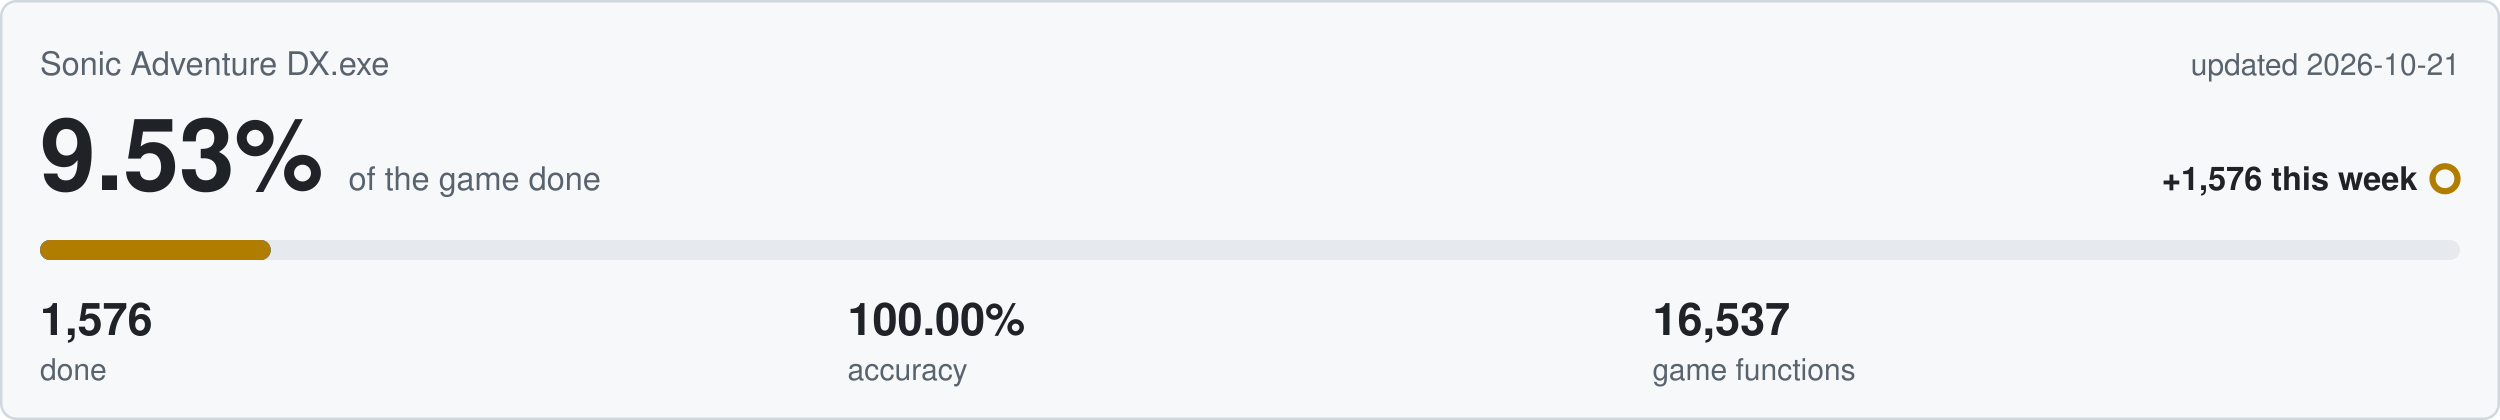
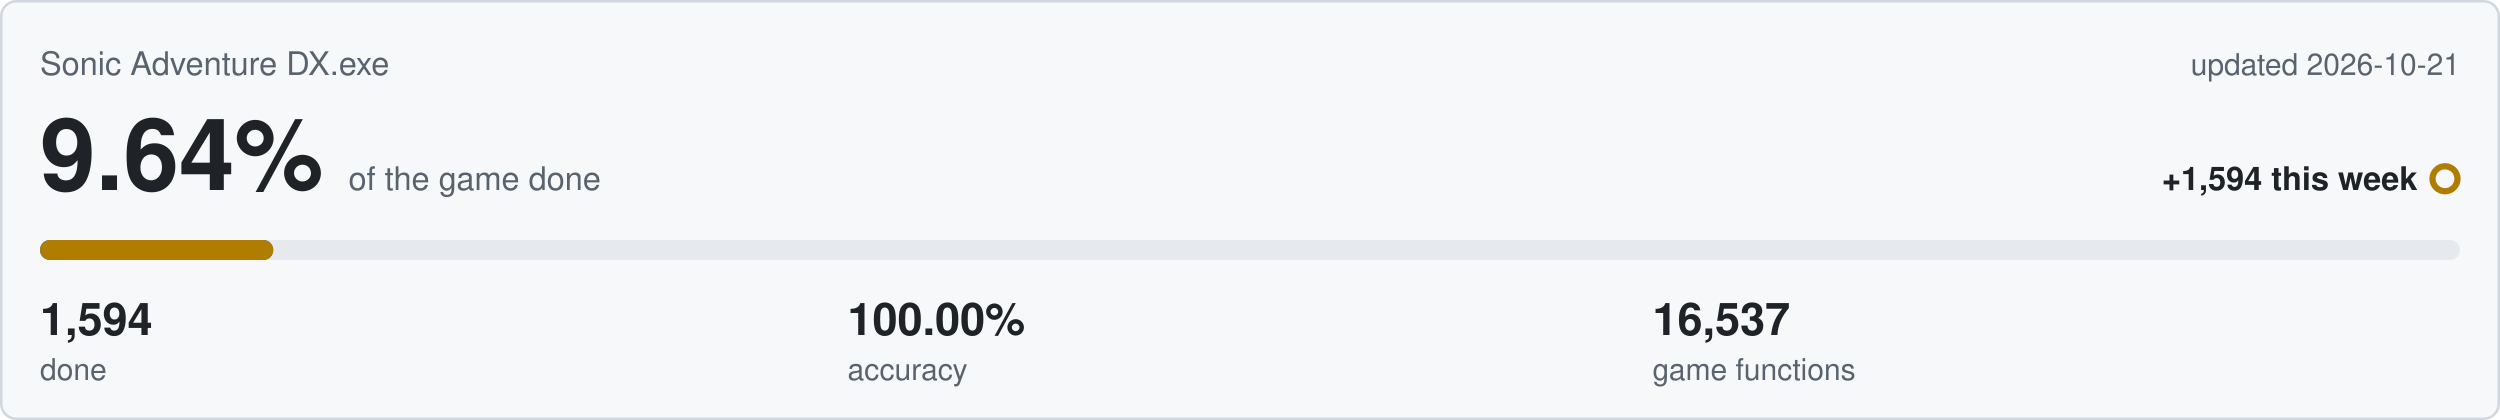
<svg xmlns="http://www.w3.org/2000/svg" viewBox="0 0 1000 168" width="1000" height="168">
  <rect x="0.5" y="0.5" width="999" height="167" rx="6" fill="#f6f8fa" stroke="#d0d7de" />
  <text x="16" y="30" font-family="Segoe UI,Helvetica,Arial,sans-serif" font-size="13" fill="#59636e">Sonic Adventure DX.exe</text>
  <text x="984" y="30" text-anchor="end" font-family="Segoe UI,Helvetica,Arial,sans-serif" font-size="12" fill="#59636e">updated 2026-10-21</text>
-   <text x="16" y="76" font-family="Segoe UI,Helvetica,Arial,sans-serif" font-size="40" font-weight="600" fill="#1f2328">9.53%<tspan dx="10" font-size="13" font-weight="400" fill="#59636e">of the game done</tspan>
+   <text x="16" y="76" font-family="Segoe UI,Helvetica,Arial,sans-serif" font-size="40" font-weight="600" fill="#1f2328">9.64%<tspan dx="10" font-size="13" font-weight="400" fill="#59636e">of the game done</tspan>
  </text>
-   <text x="967" y="76" text-anchor="end" font-family="Segoe UI,Helvetica,Arial,sans-serif" font-size="13" font-weight="600" fill="#1f2328">+1,576 this week</text>
+   <text x="967" y="76" text-anchor="end" font-family="Segoe UI,Helvetica,Arial,sans-serif" font-size="13" font-weight="600" fill="#1f2328">+1,594 this week</text>
  <circle cx="978" cy="71.5" r="5" fill="none" stroke="#b07d00" stroke-width="2.5" />
  <rect x="16" y="96" width="968" height="8" rx="4" fill="#e6eaef" />
-   <rect x="16" y="96" width="92.3" height="8" rx="4" fill="#0969da" />
-   <rect x="16" y="96" width="92.3" height="8" rx="4" fill="#b07d00" />
-   <text x="16" y="134" font-family="Segoe UI,Helvetica,Arial,sans-serif" font-size="18" font-weight="600" fill="#1f2328">1,576</text>
+   <rect x="16" y="96" width="93.3" height="8" rx="4" fill="#0969da" />
+   <rect x="16" y="96" width="93.3" height="8" rx="4" fill="#b07d00" />
+   <text x="16" y="134" font-family="Segoe UI,Helvetica,Arial,sans-serif" font-size="18" font-weight="600" fill="#1f2328">1,594</text>
  <text x="16" y="152" font-family="Segoe UI,Helvetica,Arial,sans-serif" font-size="12" fill="#59636e">done</text>
  <text x="339" y="134" font-family="Segoe UI,Helvetica,Arial,sans-serif" font-size="18" font-weight="600" fill="#1f2328">100.00%</text>
  <text x="339" y="152" font-family="Segoe UI,Helvetica,Arial,sans-serif" font-size="12" fill="#59636e">accuracy</text>
  <text x="661" y="134" font-family="Segoe UI,Helvetica,Arial,sans-serif" font-size="18" font-weight="600" fill="#1f2328">16,537</text>
  <text x="661" y="152" font-family="Segoe UI,Helvetica,Arial,sans-serif" font-size="12" fill="#59636e">game functions</text>
</svg>
